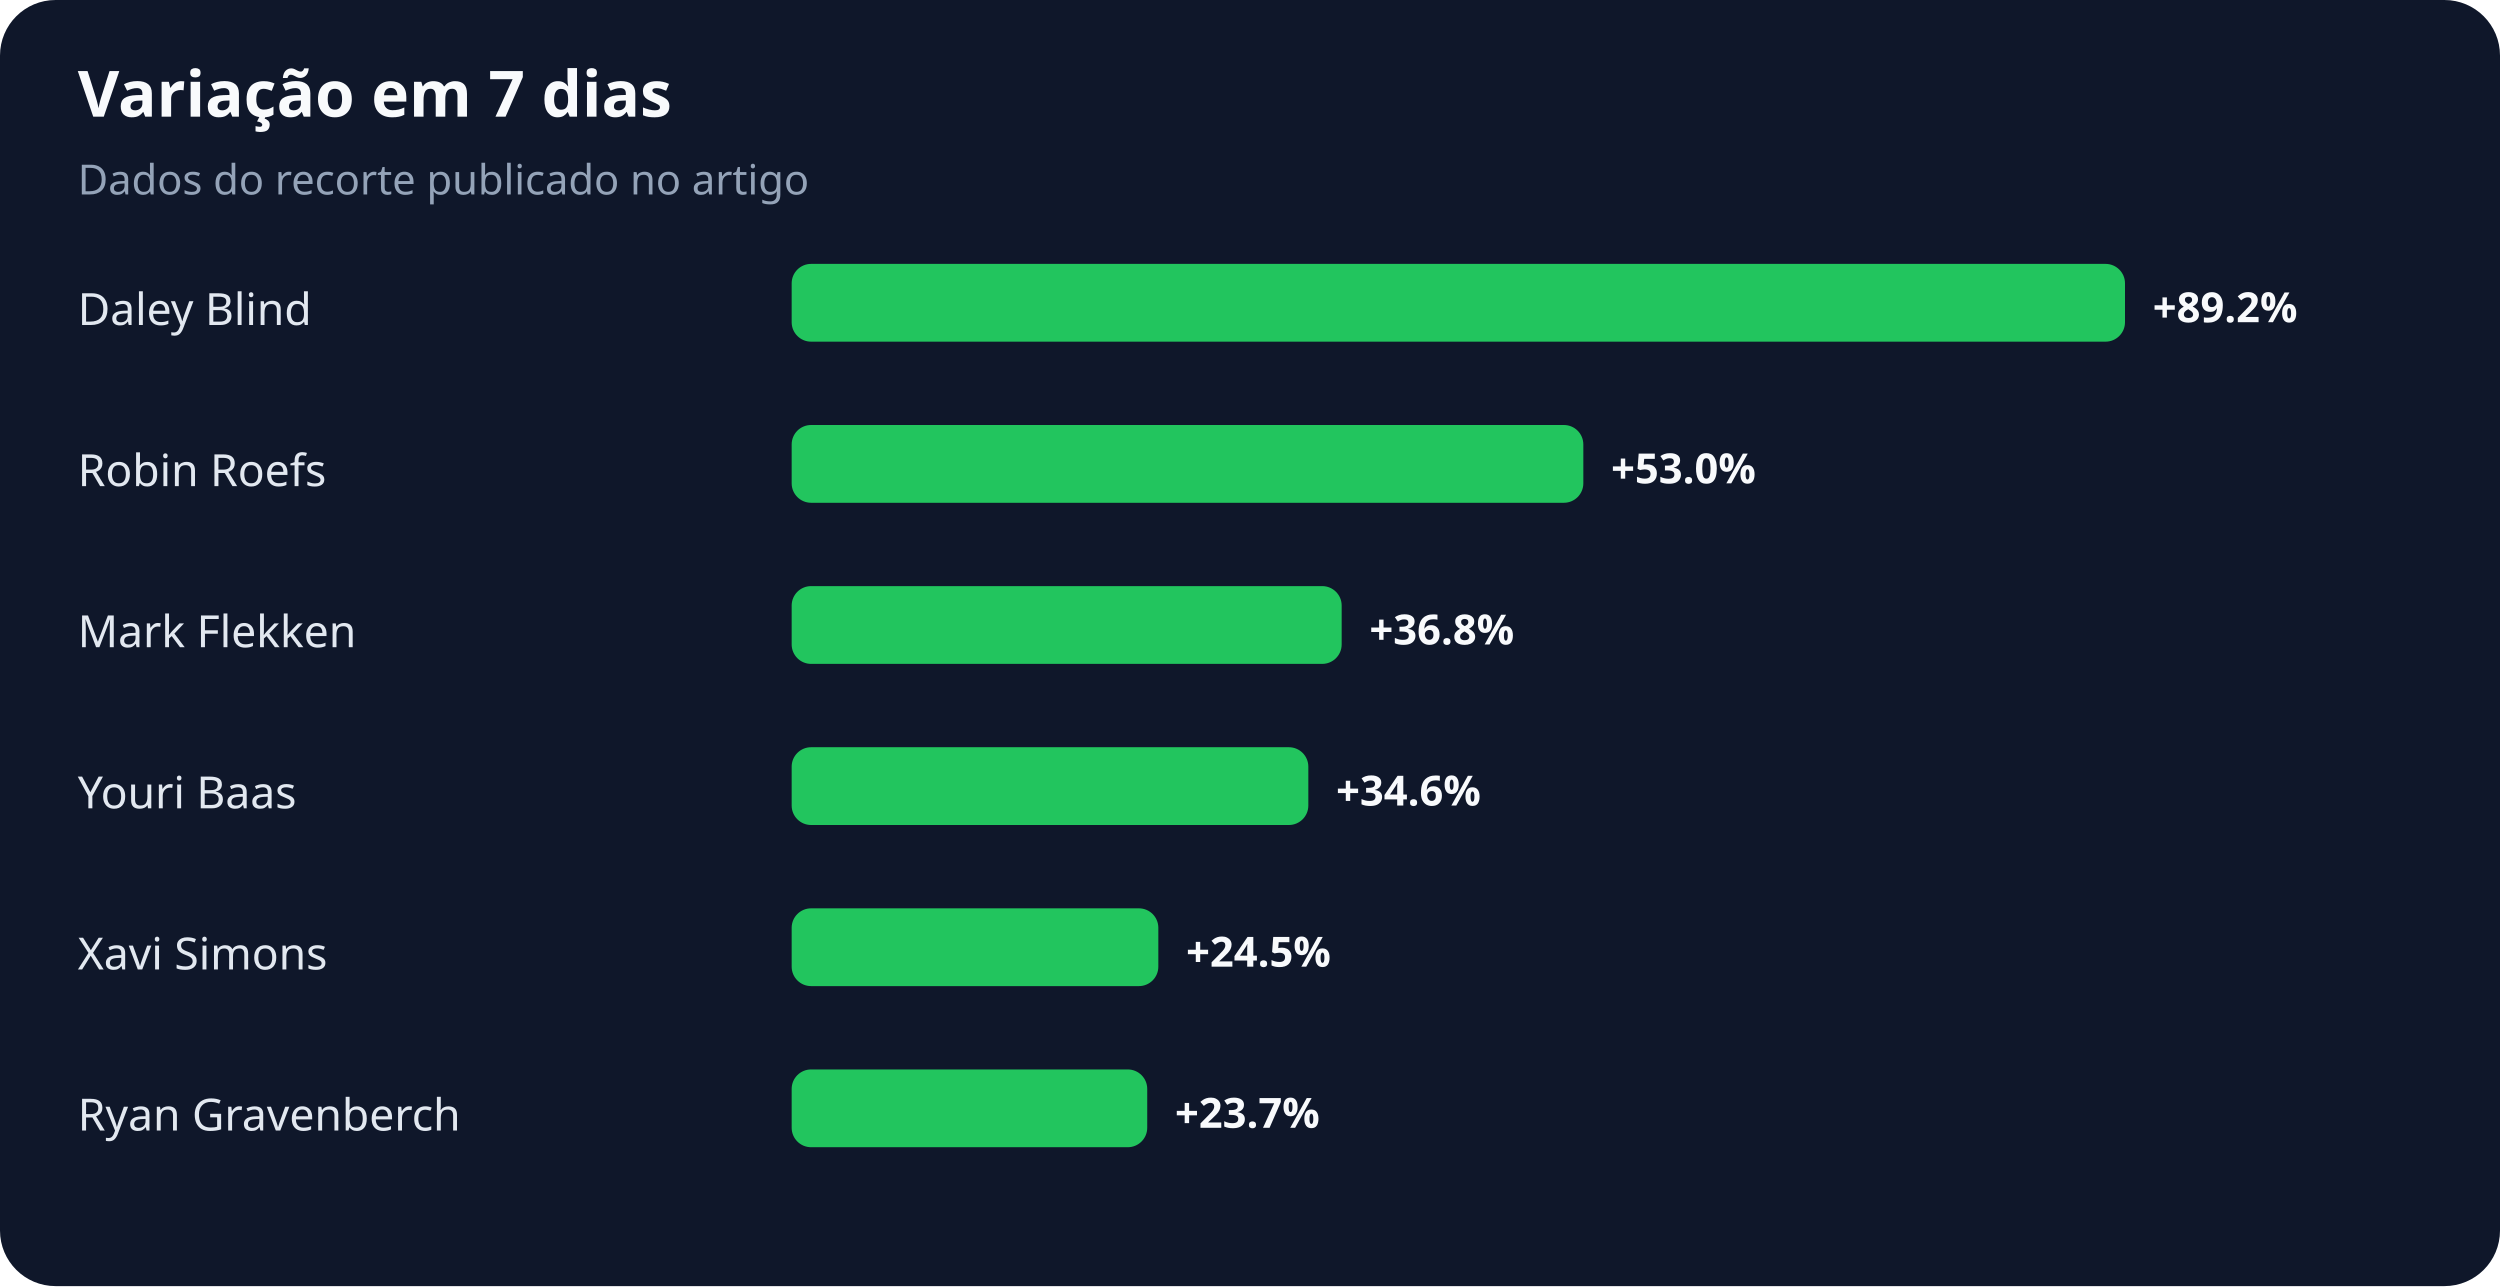
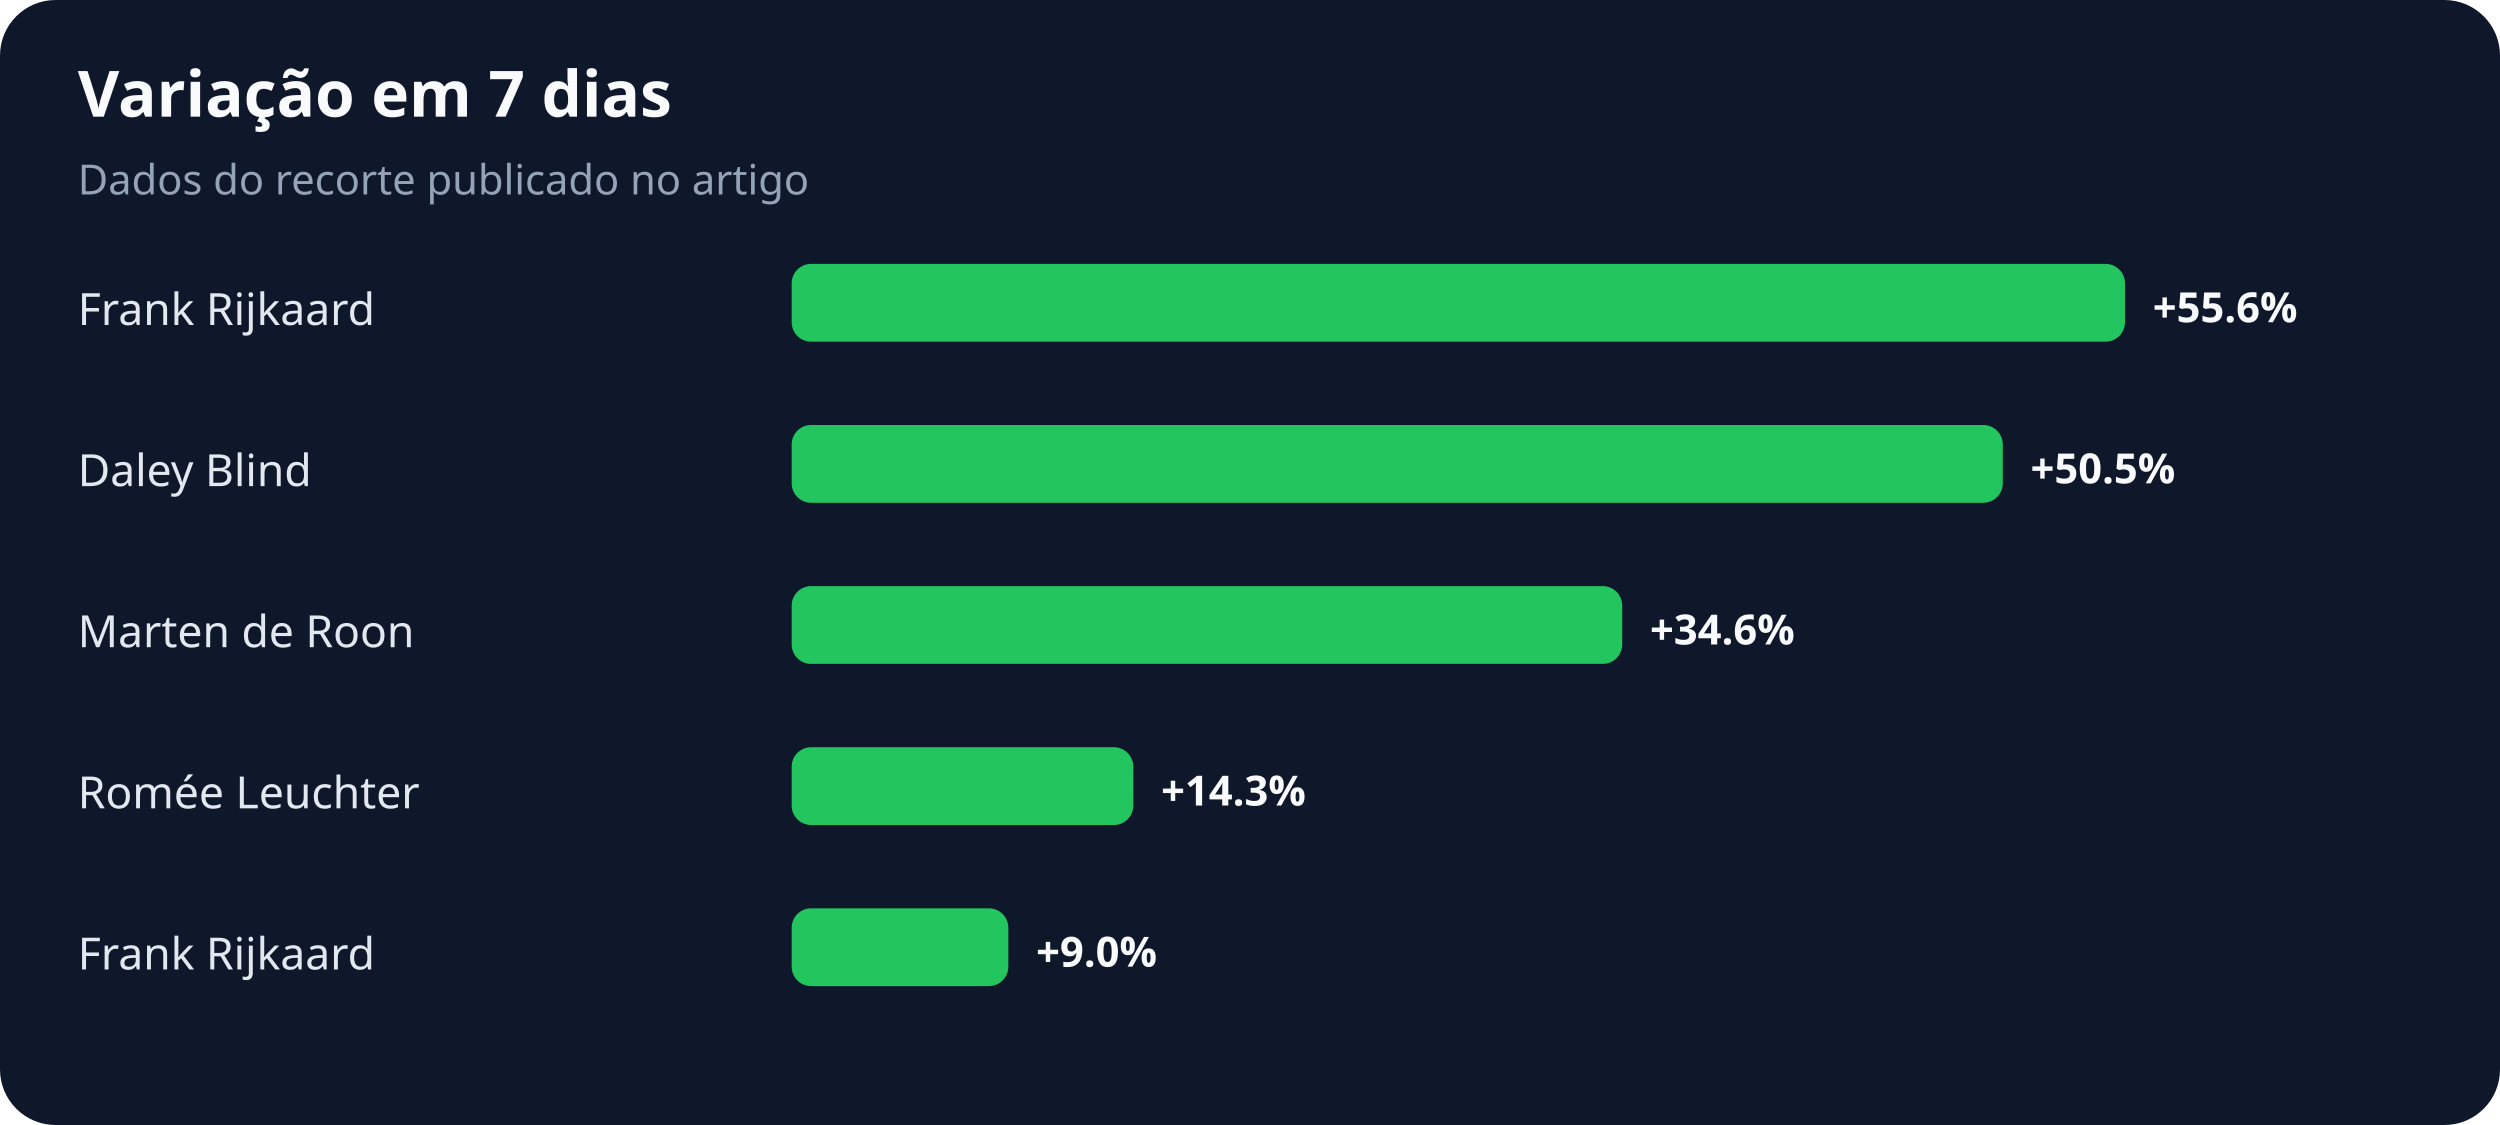
- <svg xmlns="http://www.w3.org/2000/svg" width="900" height="463" viewBox="0 0 900 463" role="img" aria-labelledby="title desc">
+ <svg xmlns="http://www.w3.org/2000/svg" width="900" height="405" viewBox="0 0 900 405" role="img" aria-labelledby="title desc">
  <rect width="100%" height="100%" rx="20" fill="#0f172a" />
  <text x="28" y="42" fill="#f8fafc" font-family="system-ui,sans-serif" font-size="23" font-weight="700">Variação em 7 dias</text>
  <text x="28" y="70" fill="#94a3b8" font-family="system-ui,sans-serif" font-size="15">Dados do recorte publicado no artigo</text>
-   <text x="28" y="117" fill="#e2e8f0" font-family="system-ui,sans-serif" font-size="16">Daley Blind</text>
+   <text x="28" y="117" fill="#e2e8f0" font-family="system-ui,sans-serif" font-size="16">Frank Rijkaard</text>
  <rect x="285" y="95" width="480" height="28" rx="7" fill="#22c55e" />
-   <text x="775" y="116" fill="#f8fafc" font-family="system-ui,sans-serif" font-size="15" font-weight="700">+89.2%</text>
-   <text x="28" y="175" fill="#e2e8f0" font-family="system-ui,sans-serif" font-size="16">Robin Roefs</text>
-   <rect x="285" y="153" width="285" height="28" rx="7" fill="#22c55e" />
-   <text x="580" y="174" fill="#f8fafc" font-family="system-ui,sans-serif" font-size="15" font-weight="700">+53.0%</text>
-   <text x="28" y="233" fill="#e2e8f0" font-family="system-ui,sans-serif" font-size="16">Mark Flekken</text>
-   <rect x="285" y="211" width="198" height="28" rx="7" fill="#22c55e" />
-   <text x="493" y="232" fill="#f8fafc" font-family="system-ui,sans-serif" font-size="15" font-weight="700">+36.8%</text>
-   <text x="28" y="291" fill="#e2e8f0" font-family="system-ui,sans-serif" font-size="16">Youri Baas</text>
-   <rect x="285" y="269" width="186" height="28" rx="7" fill="#22c55e" />
-   <text x="481" y="290" fill="#f8fafc" font-family="system-ui,sans-serif" font-size="15" font-weight="700">+34.6%</text>
-   <text x="28" y="349" fill="#e2e8f0" font-family="system-ui,sans-serif" font-size="16">Xavi Simons</text>
-   <rect x="285" y="327" width="132" height="28" rx="7" fill="#22c55e" />
-   <text x="427" y="348" fill="#f8fafc" font-family="system-ui,sans-serif" font-size="15" font-weight="700">+24.5%</text>
-   <text x="28" y="407" fill="#e2e8f0" font-family="system-ui,sans-serif" font-size="16">Ryan Gravenberch</text>
-   <rect x="285" y="385" width="128" height="28" rx="7" fill="#22c55e" />
-   <text x="423" y="406" fill="#f8fafc" font-family="system-ui,sans-serif" font-size="15" font-weight="700">+23.7%</text>
+   <text x="775" y="116" fill="#f8fafc" font-family="system-ui,sans-serif" font-size="15" font-weight="700">+55.6%</text>
+   <text x="28" y="175" fill="#e2e8f0" font-family="system-ui,sans-serif" font-size="16">Daley Blind</text>
+   <rect x="285" y="153" width="436" height="28" rx="7" fill="#22c55e" />
+   <text x="731" y="174" fill="#f8fafc" font-family="system-ui,sans-serif" font-size="15" font-weight="700">+50.5%</text>
+   <text x="28" y="233" fill="#e2e8f0" font-family="system-ui,sans-serif" font-size="16">Marten de Roon</text>
+   <rect x="285" y="211" width="299" height="28" rx="7" fill="#22c55e" />
+   <text x="594" y="232" fill="#f8fafc" font-family="system-ui,sans-serif" font-size="15" font-weight="700">+34.6%</text>
+   <text x="28" y="291" fill="#e2e8f0" font-family="system-ui,sans-serif" font-size="16">Romée Leuchter</text>
+   <rect x="285" y="269" width="123" height="28" rx="7" fill="#22c55e" />
+   <text x="418" y="290" fill="#f8fafc" font-family="system-ui,sans-serif" font-size="15" font-weight="700">+14.3%</text>
+   <text x="28" y="349" fill="#e2e8f0" font-family="system-ui,sans-serif" font-size="16">Frank Rijkaard</text>
+   <rect x="285" y="327" width="78" height="28" rx="7" fill="#22c55e" />
+   <text x="373" y="348" fill="#f8fafc" font-family="system-ui,sans-serif" font-size="15" font-weight="700">+9.0%</text>
</svg>
